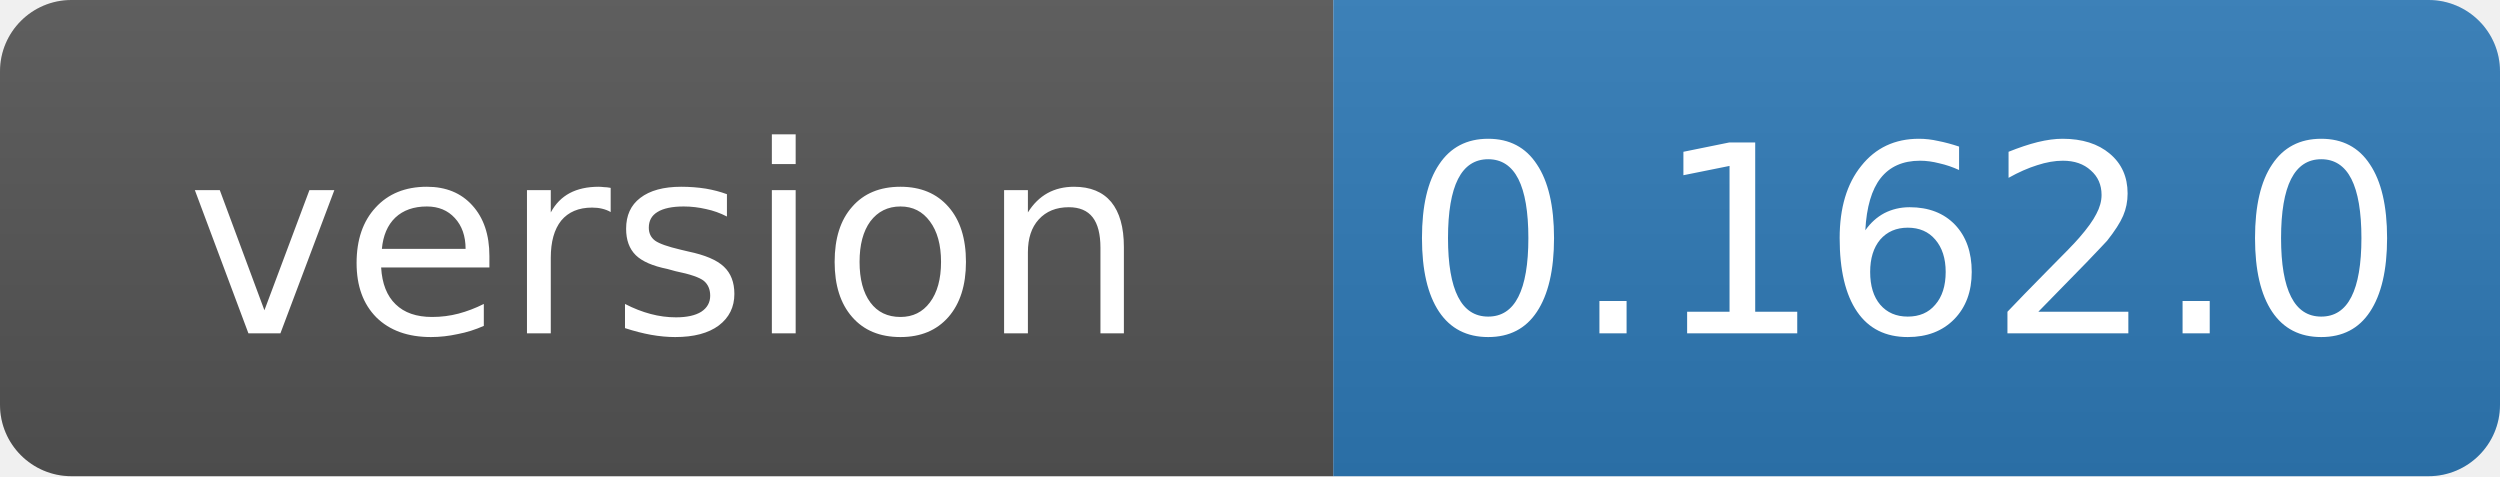
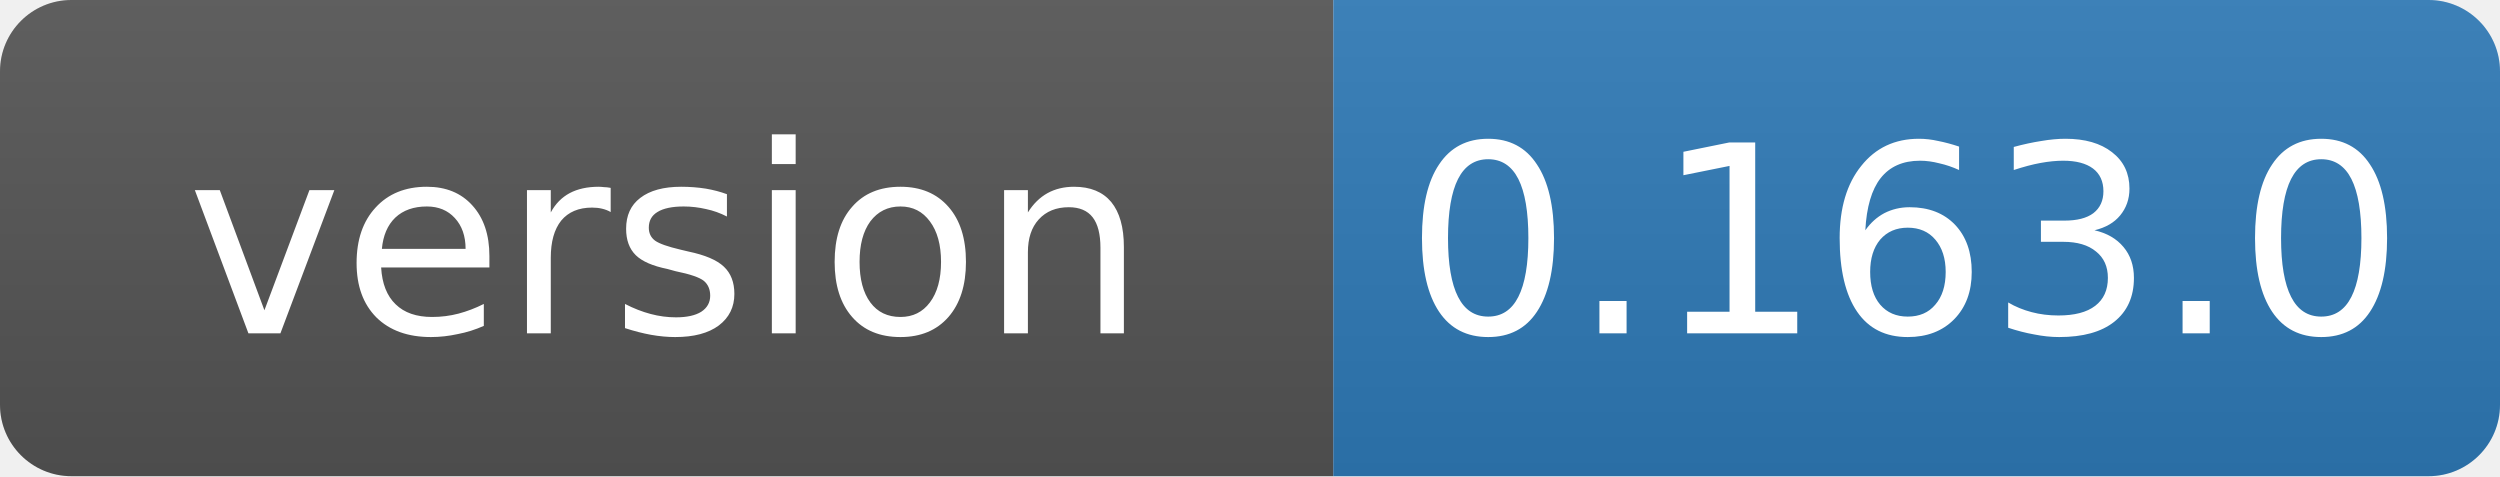
- <svg xmlns="http://www.w3.org/2000/svg" width="105" height="20" role="img" aria-label="version: 0.162.0">
+ <svg xmlns="http://www.w3.org/2000/svg" width="105" height="20" role="img" aria-label="version: 0.163.0">
  <linearGradient id="s" x2="0" y2="100%">
    <stop offset="0" stop-color="#bbb" stop-opacity=".1" />
    <stop offset="1" stop-opacity=".1" />
  </linearGradient>
  <clipPath id="r">
    <rect width="105" height="20" rx="3" fill="#fff" />
  </clipPath>
  <g clip-path="url(#r)">
    <rect width="56" height="20" fill="#555" />
    <rect x="56" width="49" height="20" fill="#2f7ab8" />
    <rect width="105" height="20" fill="url(#s)" />
  </g>
  <g fill="#fff" text-anchor="middle" font-family="Verdana,Geneva,DejaVu Sans,sans-serif" font-size="11">
    <text x="28" y="14">version</text>
-     <text x="80" y="14">0.162.0</text>
+     <text x="80" y="14">0.163.0</text>
  </g>
</svg>
